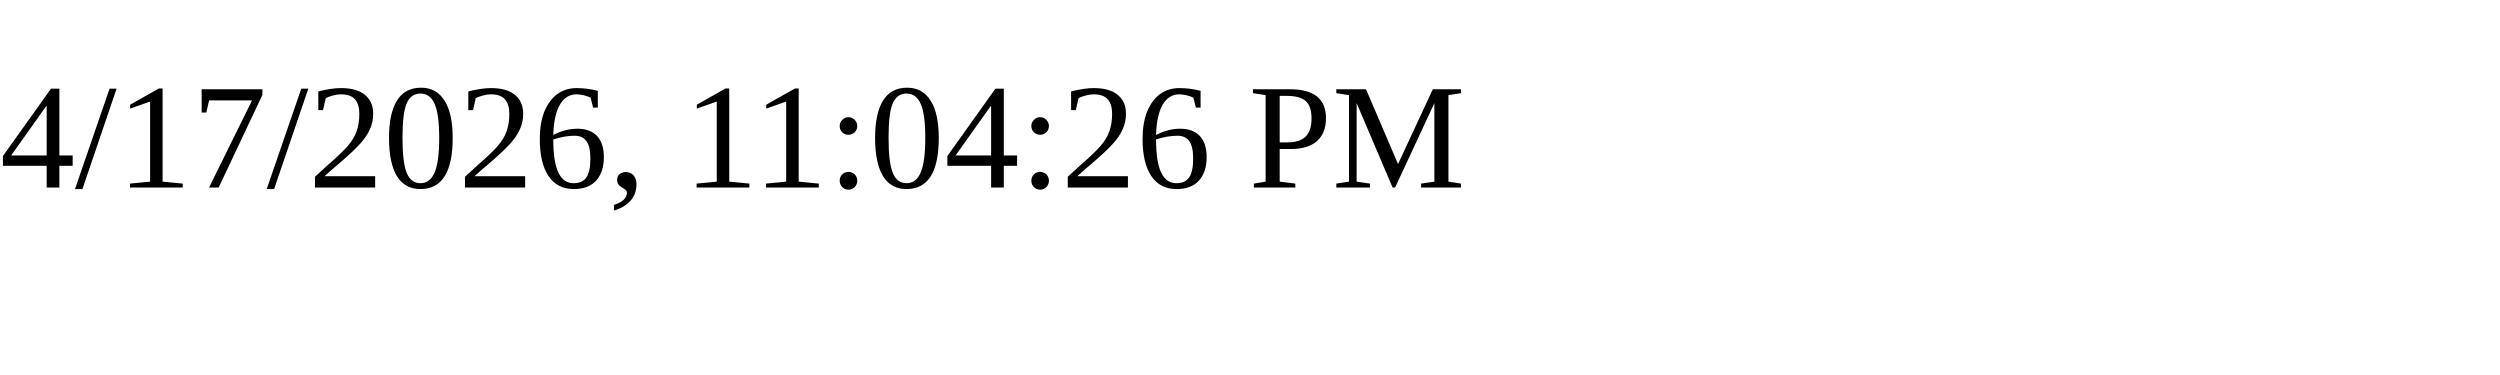
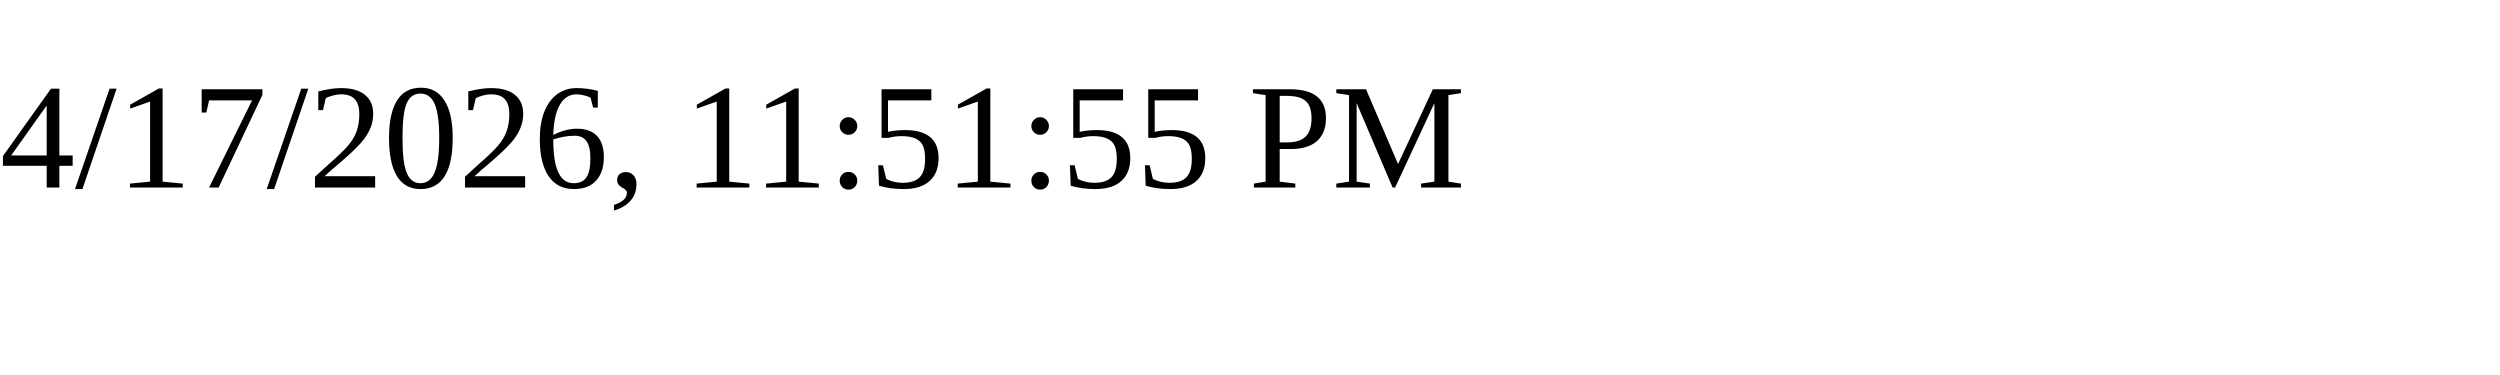
<svg xmlns="http://www.w3.org/2000/svg" height="30" width="200">
-   <text x="0" y="15">4/17/2026, 11:04:26 PM</text>
+   <text x="0" y="15">4/17/2026, 11:51:55 PM</text>
</svg>
